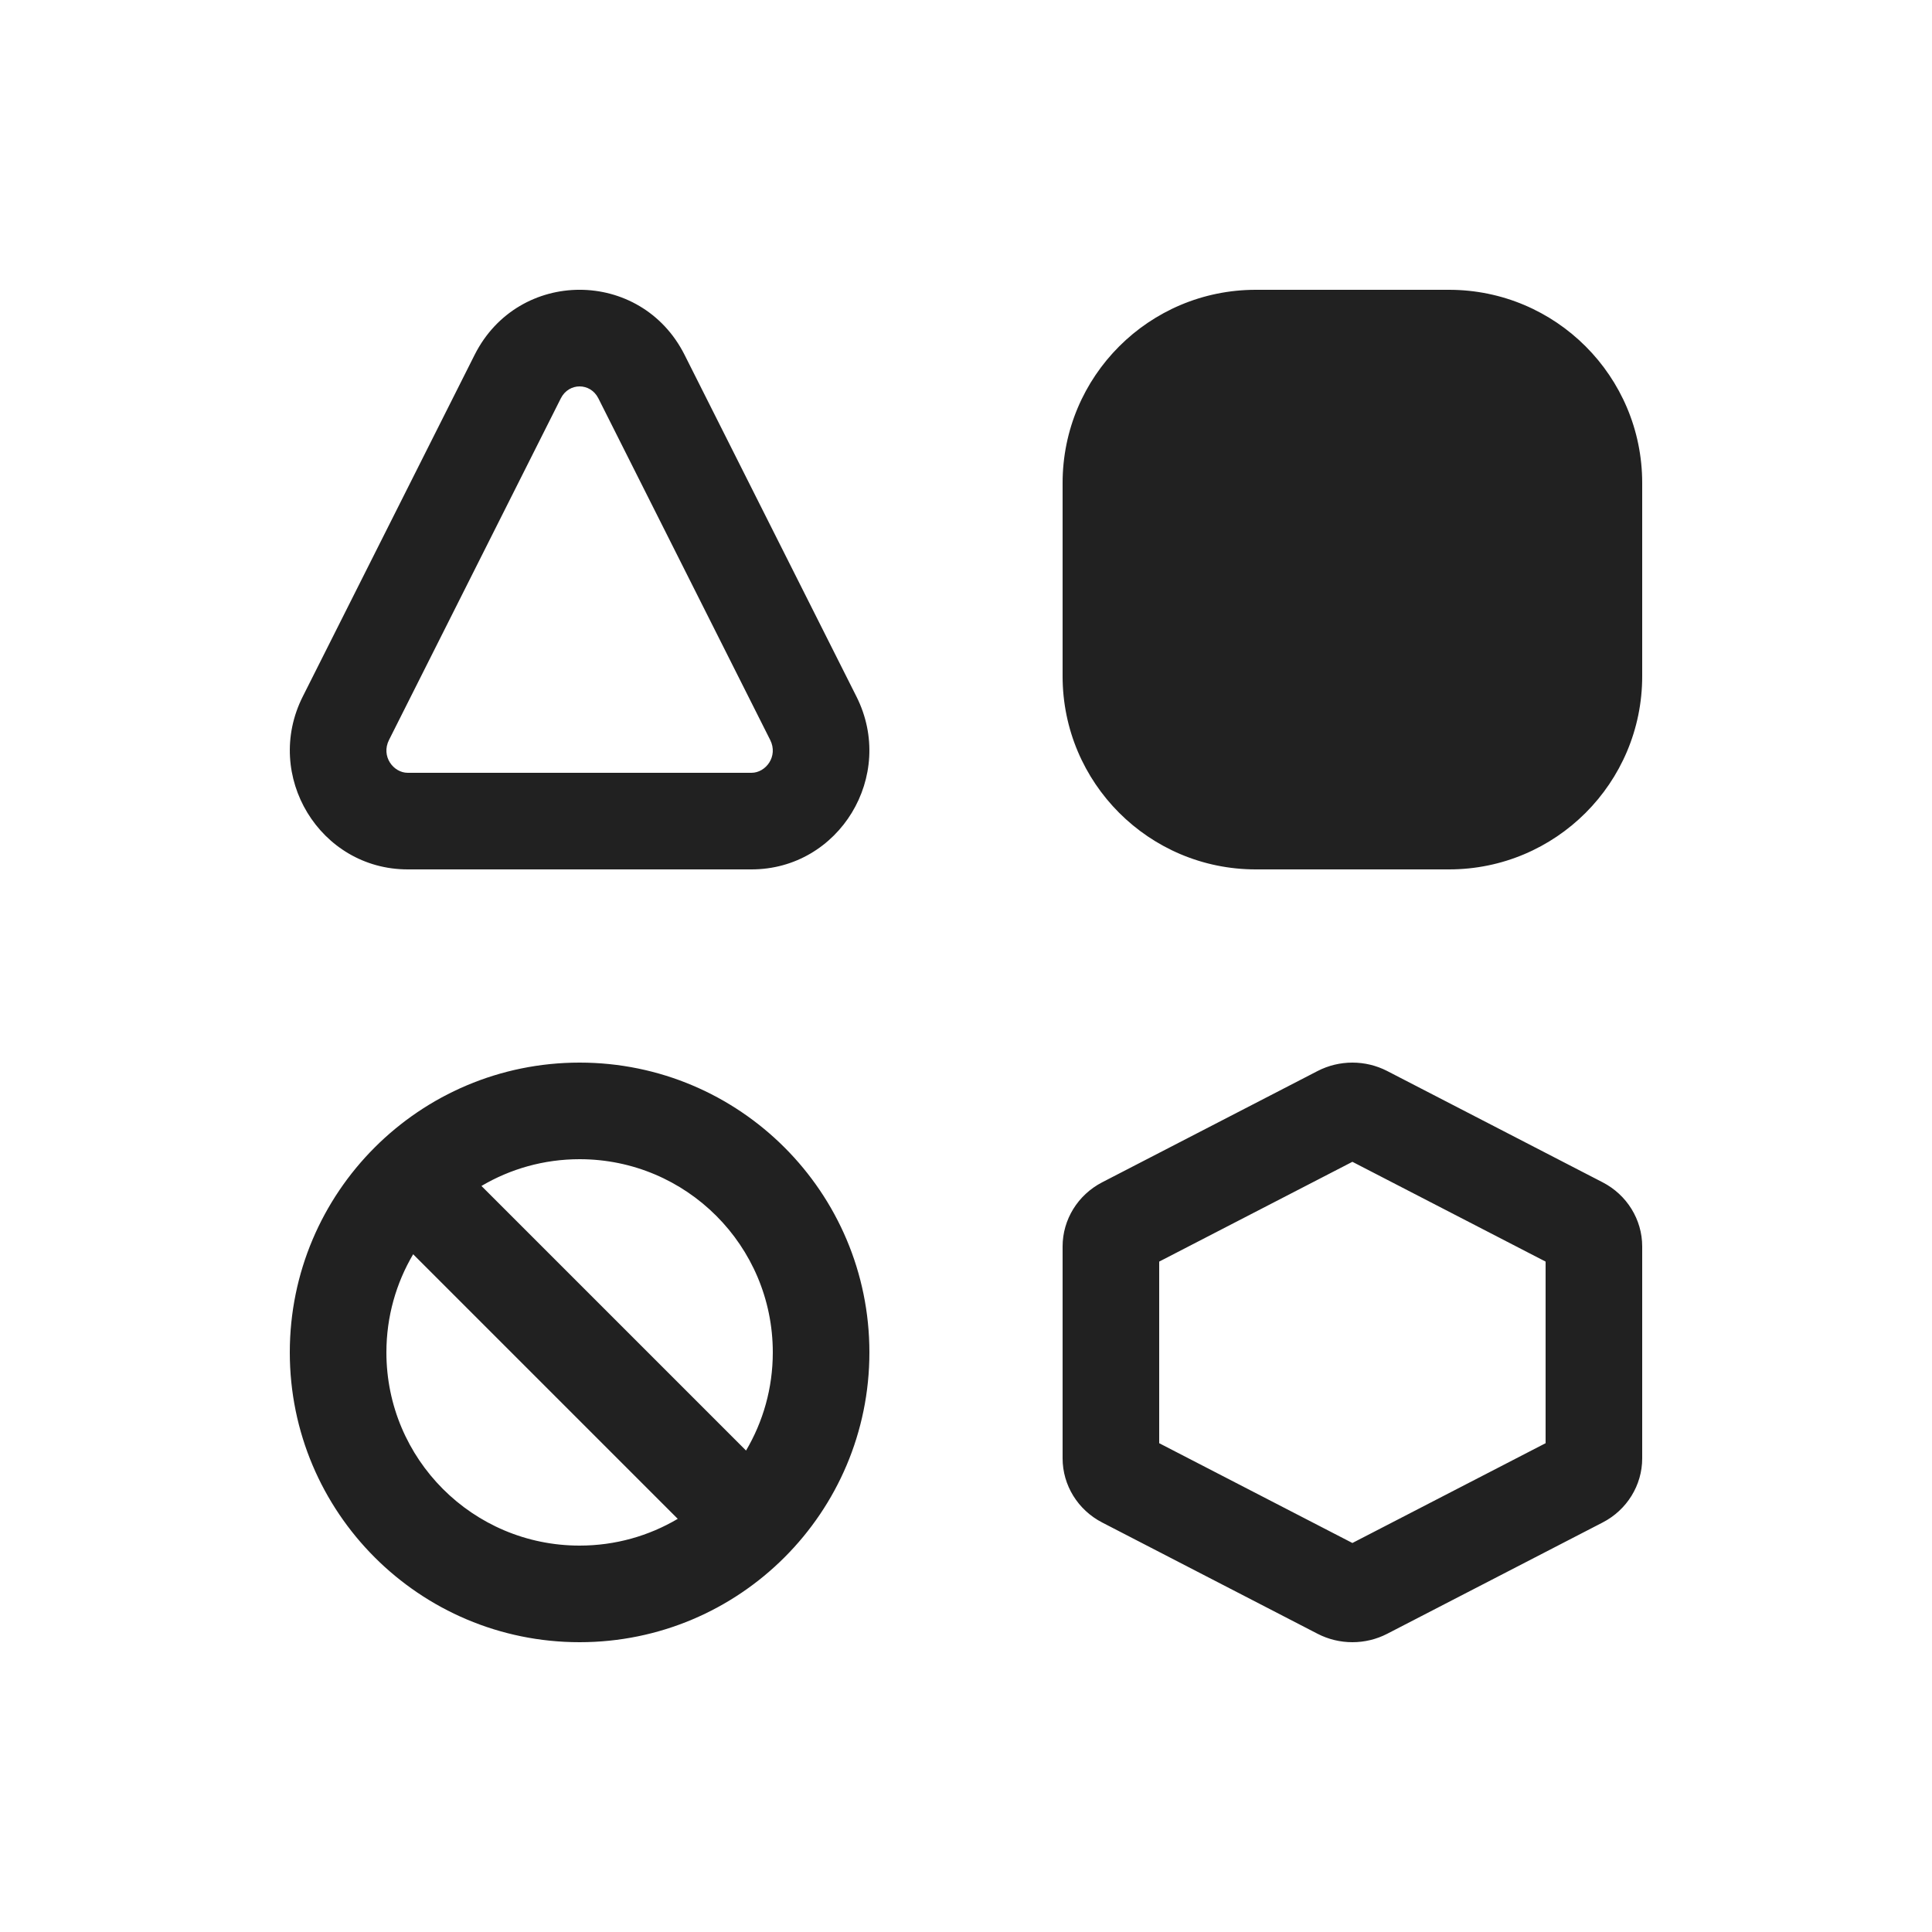
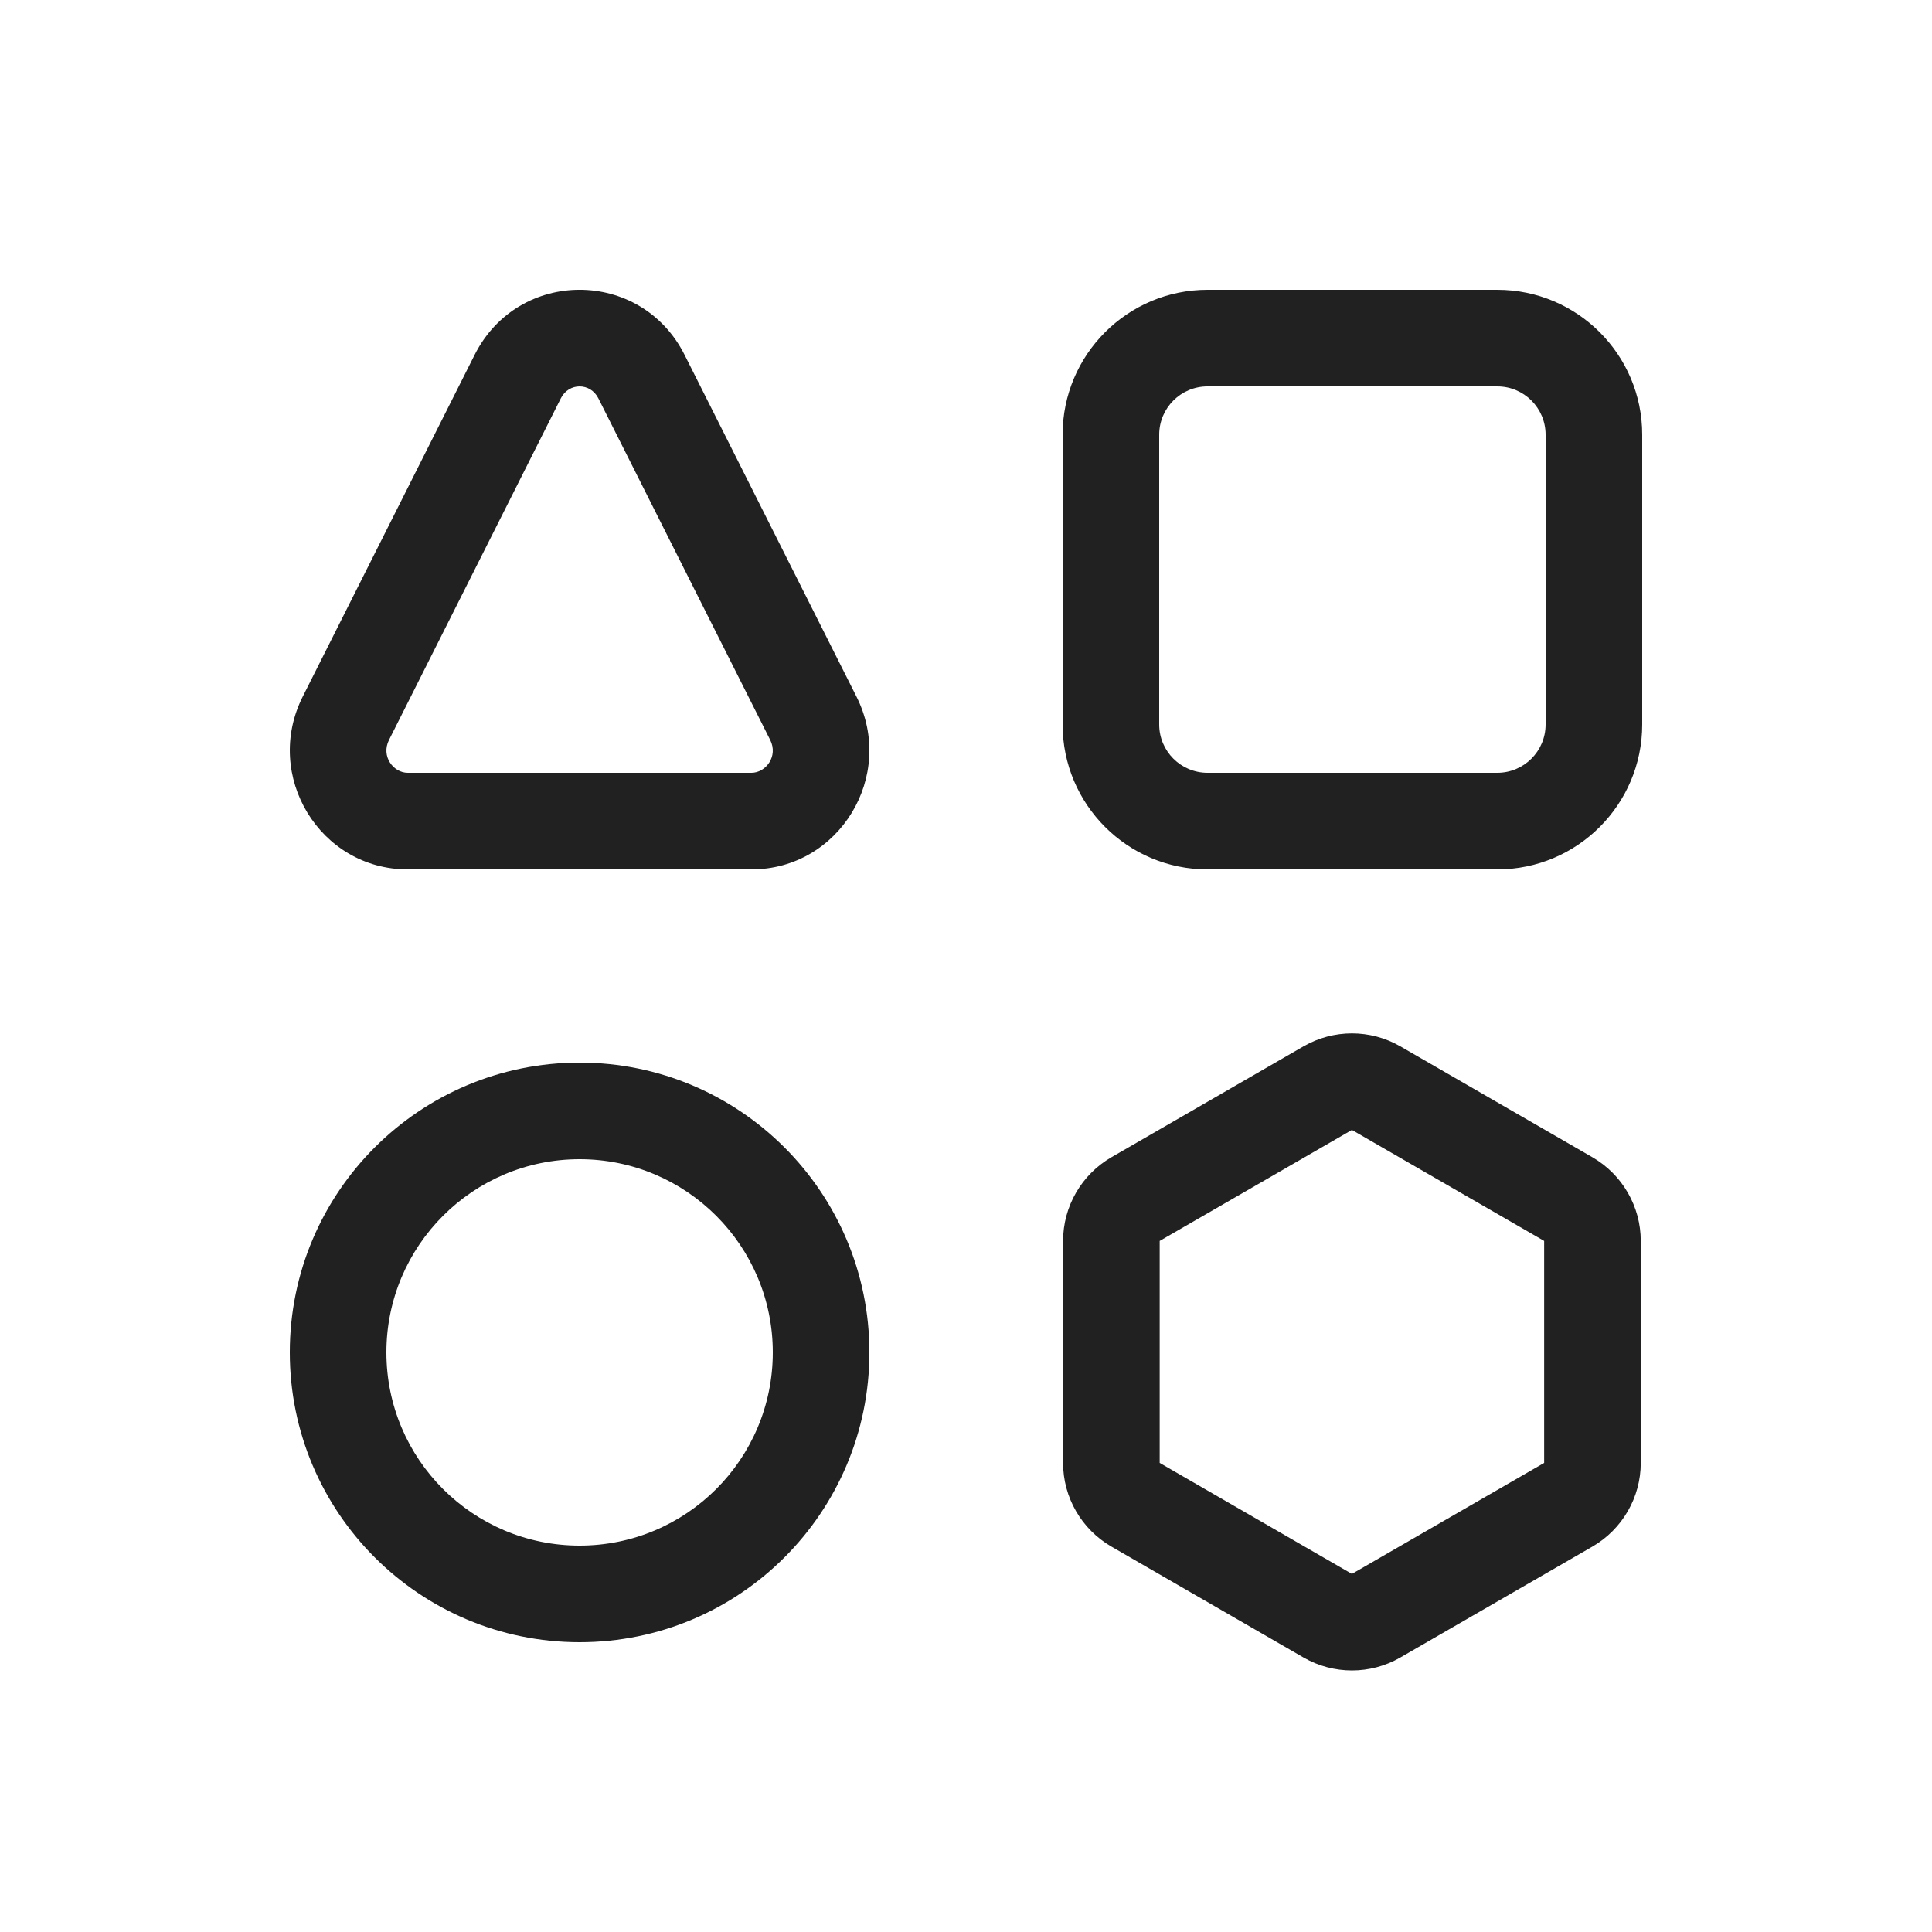
<svg xmlns="http://www.w3.org/2000/svg" width="20" height="20" viewBox="0 0 20 20" fill="none">
-   <path d="M11 5C11 3.895 11.895 3 13 3H15C16.105 3 17 3.895 17 5V7C17 8.105 16.105 9 15 9H13C11.895 9 11 8.105 11 7V5ZM4.913 3.674C5.365 2.775 6.635 2.775 7.087 3.674L8.866 7.211C9.278 8.03 8.689 9 7.779 9L4.221 9C3.311 9 2.722 8.03 3.134 7.211L4.913 3.674ZM6.194 4.123C6.111 3.959 5.889 3.959 5.806 4.123L4.027 7.66C3.942 7.829 4.072 8 4.221 8L7.779 8C7.928 8 8.058 7.829 7.973 7.66L6.194 4.123ZM9 14C9 15.657 7.657 17 6 17C4.343 17 3 15.657 3 14C3 12.343 4.343 11 6 11C7.657 11 9 12.343 9 14ZM8 14C8 12.895 7.105 12 6 12C5.629 12 5.282 12.101 4.984 12.277L7.723 15.016C7.899 14.718 8 14.371 8 14ZM6 16C6.371 16 6.718 15.899 7.016 15.723L4.277 12.984C4.101 13.282 4 13.629 4 14C4 15.105 4.895 16 6 16ZM13.64 11.087C13.865 10.971 14.135 10.971 14.36 11.087L16.59 12.239C16.842 12.369 17 12.625 17 12.903V15.097C17 15.375 16.842 15.631 16.59 15.761L14.36 16.913C14.135 17.029 13.865 17.029 13.64 16.913L11.41 15.761C11.158 15.631 11 15.375 11 15.097V12.903C11 12.625 11.158 12.369 11.41 12.239L13.64 11.087ZM12 13.06V14.94L14 15.973L16 14.94V13.06L14 12.027L12 13.06Z" fill="#212121" />
+   <path d="M7.087 3.674C6.635 2.775 5.365 2.775 4.913 3.674L3.134 7.211C2.722 8.03 3.311 9 4.221 9L7.779 9C8.689 9 9.278 8.03 8.866 7.211L7.087 3.674ZM5.806 4.123C5.889 3.959 6.111 3.959 6.194 4.123L7.973 7.66C8.058 7.829 7.928 8 7.779 8L4.221 8C4.072 8 3.942 7.829 4.027 7.66L5.806 4.123ZM12.5 3C11.672 3 11 3.672 11 4.5V7.5C11 8.328 11.672 9 12.5 9H15.5C16.328 9 17 8.328 17 7.5V4.5C17 3.672 16.328 3 15.5 3H12.5ZM12 4.5C12 4.224 12.224 4 12.5 4H15.5C15.776 4 16 4.224 16 4.5V7.5C16 7.776 15.776 8 15.5 8H12.5C12.224 8 12 7.776 12 7.5V4.5ZM6 12C4.896 12 4 12.896 4 14C4 15.105 4.896 16 6 16C7.105 16 8 15.105 8 14C8 12.896 7.105 12 6 12ZM3 14C3 12.343 4.343 11 6 11C7.657 11 9 12.343 9 14C9 15.657 7.657 17 6 17C4.343 17 3 15.657 3 14ZM14.495 10.831C14.186 10.653 13.805 10.653 13.495 10.831L11.505 11.98C11.196 12.159 11.005 12.489 11.005 12.846V15.144C11.005 15.501 11.196 15.831 11.505 16.01L13.495 17.159C13.805 17.337 14.186 17.337 14.495 17.159L16.485 16.01C16.794 15.831 16.985 15.501 16.985 15.144V12.846C16.985 12.489 16.794 12.159 16.485 11.98L14.495 10.831ZM13.995 11.697L15.985 12.846V15.144L13.995 16.293L12.005 15.144V12.846L13.995 11.697Z" fill="#212121" />
</svg>
